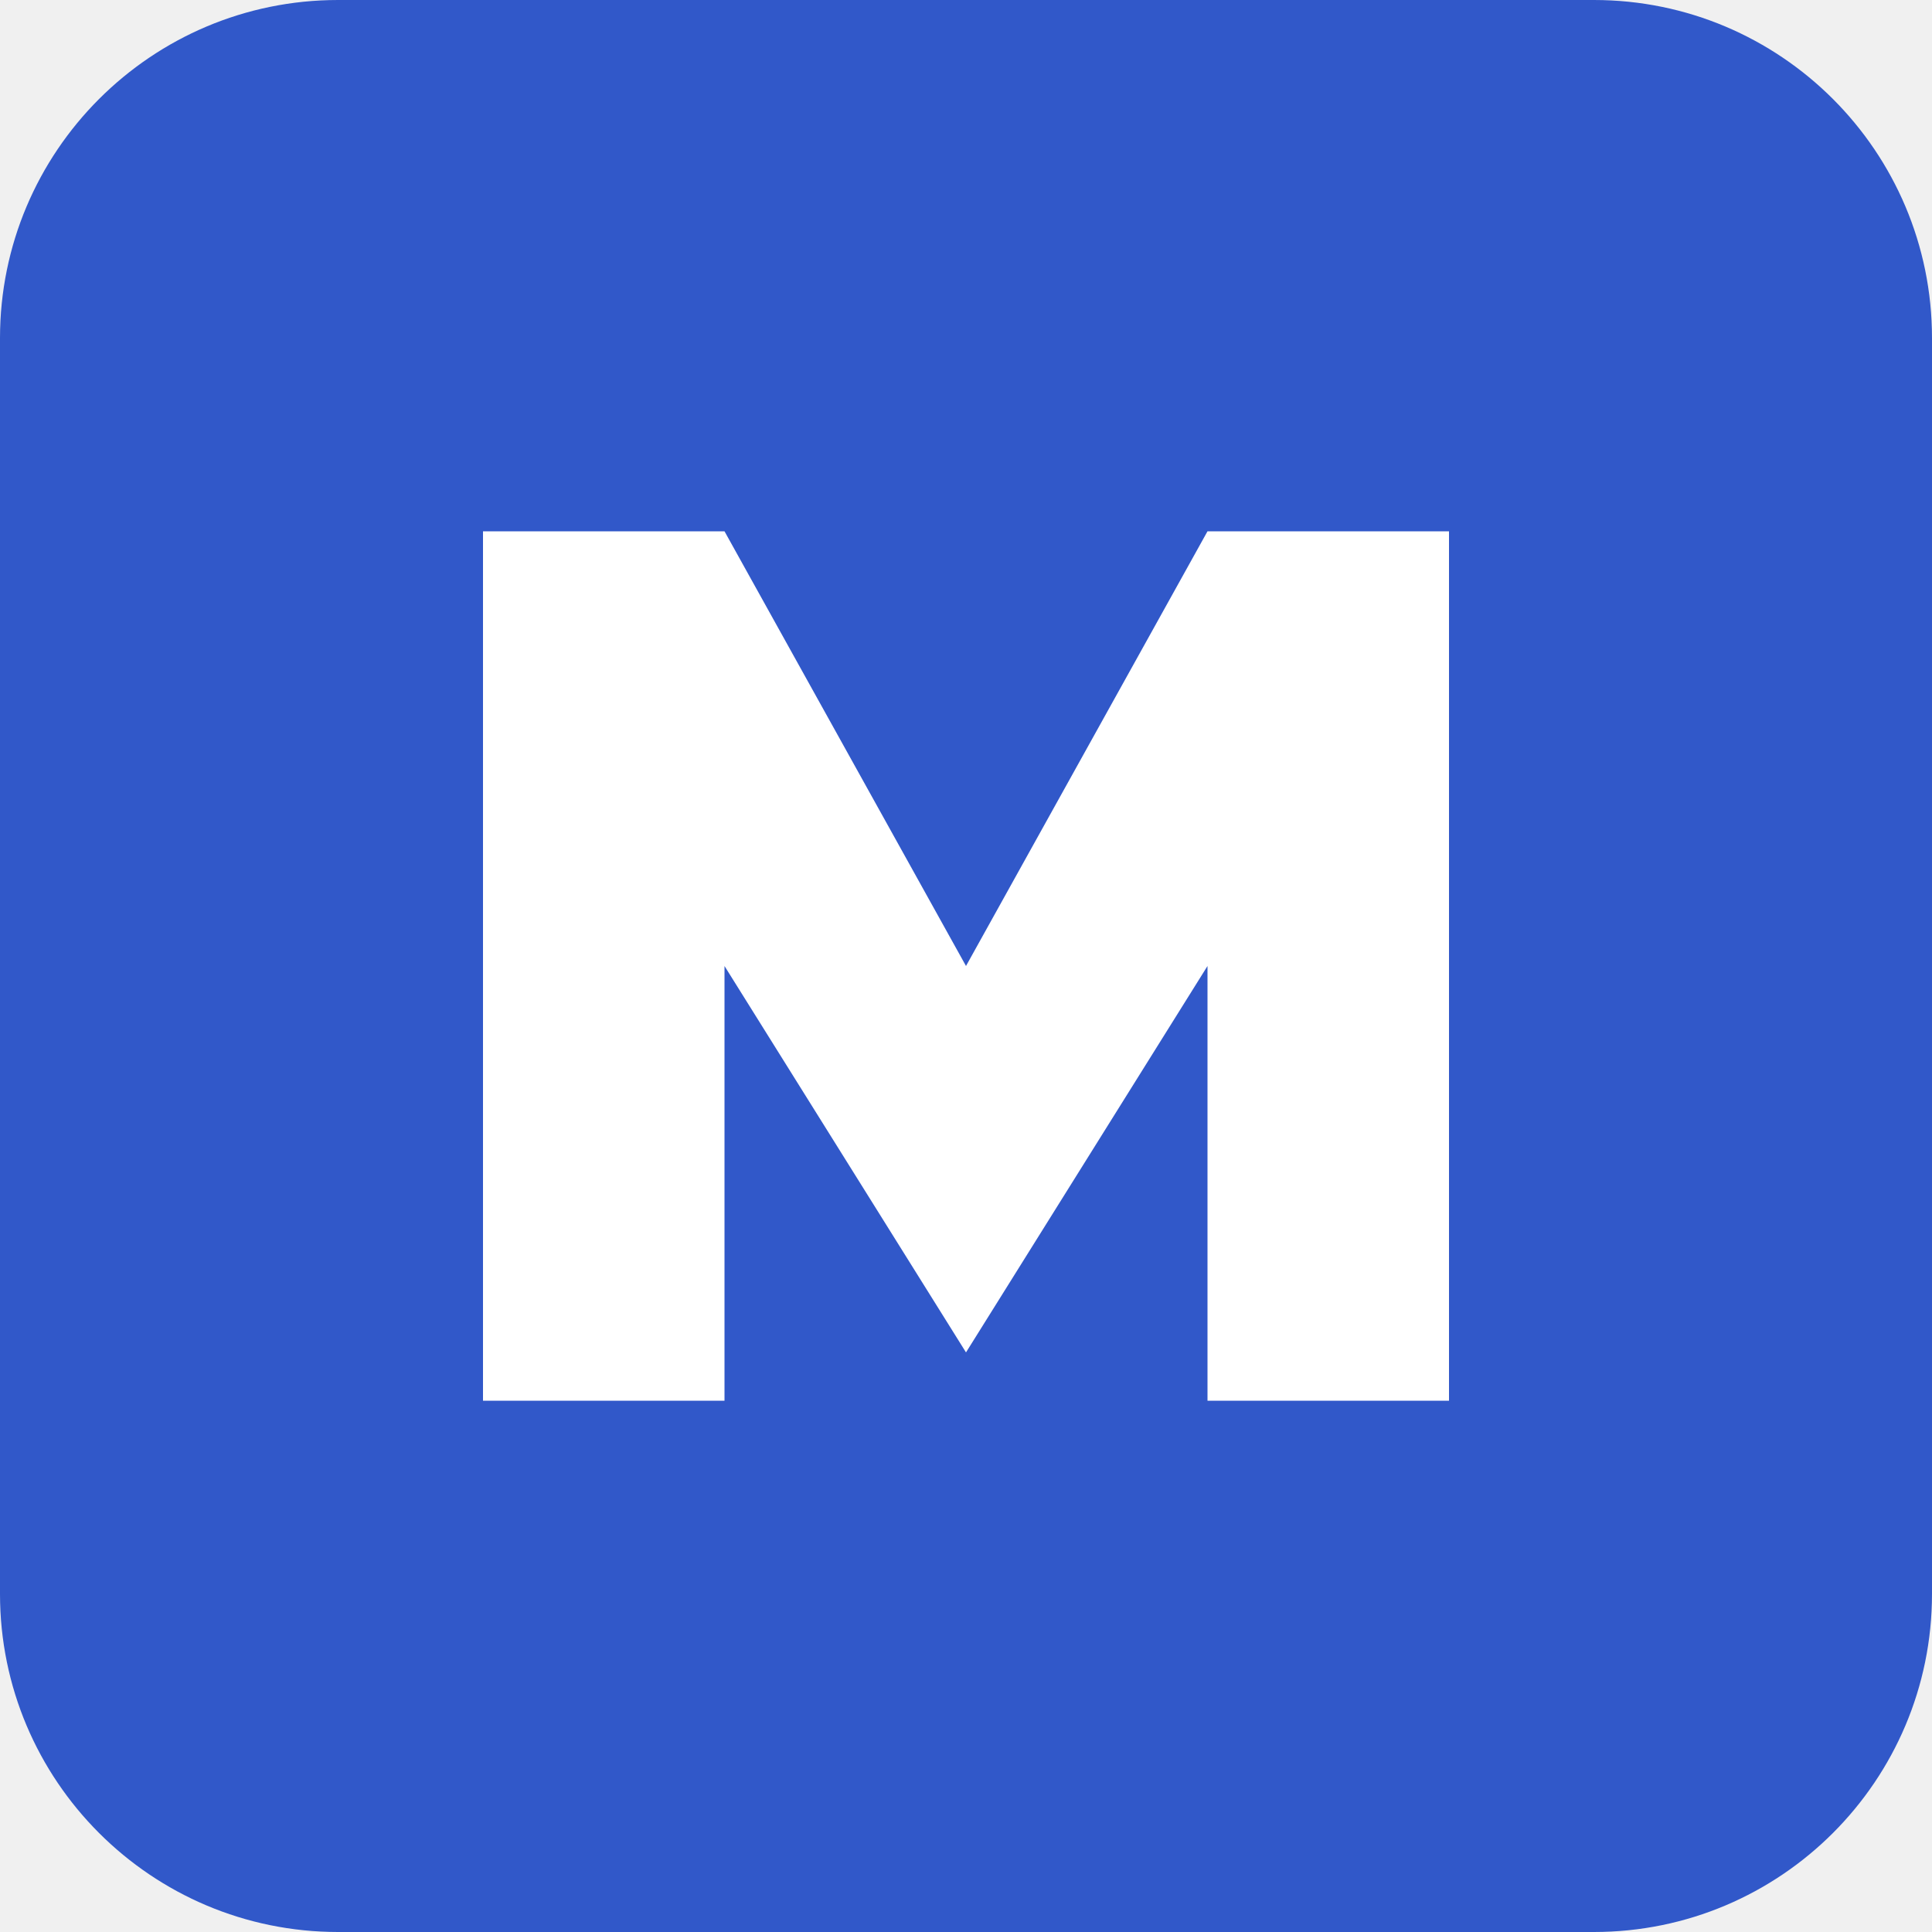
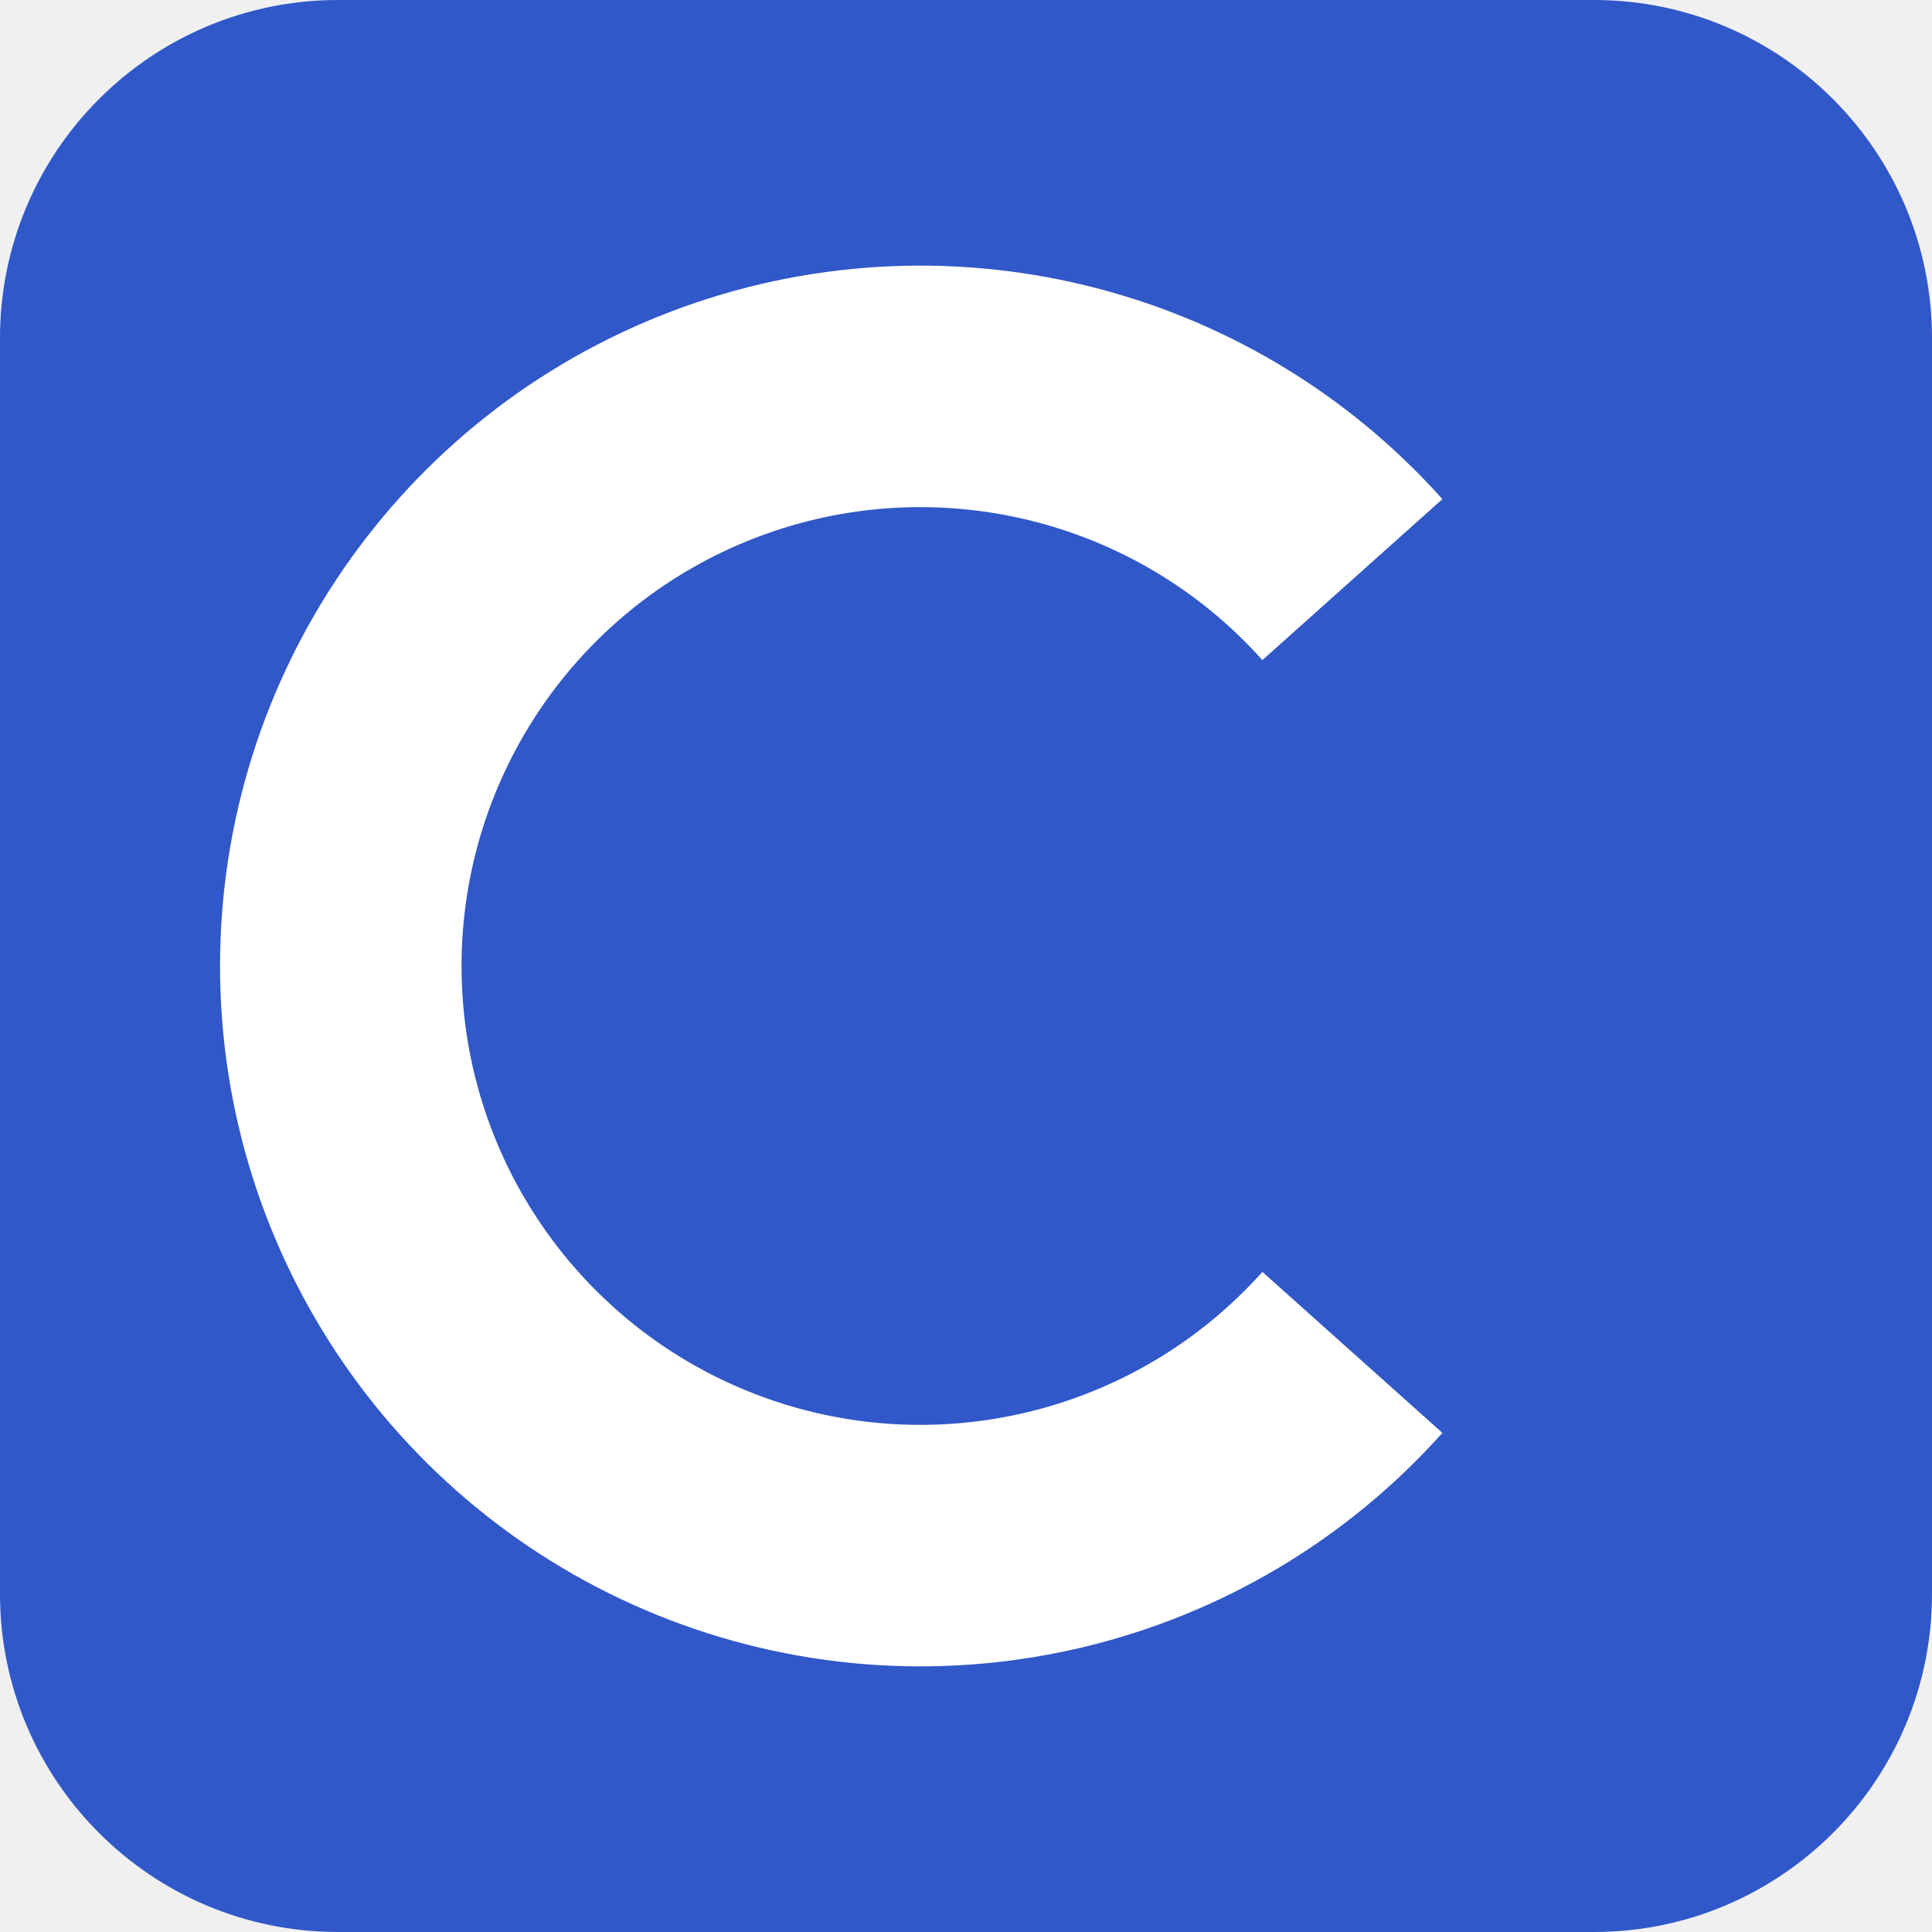
<svg xmlns="http://www.w3.org/2000/svg" viewBox="0 0 40 40">
  <rect width="40" height="40" rx="7" fill="#3158C9" />
-   <path d="M10 29V11h5l5 9 5-9h5v18h-5V20l-5 8-5-8v9z" fill="white" />
+   <path d="M28 12a12 12 0 1 0 0 16" fill="none" stroke="white" stroke-width="5" />
</svg>
